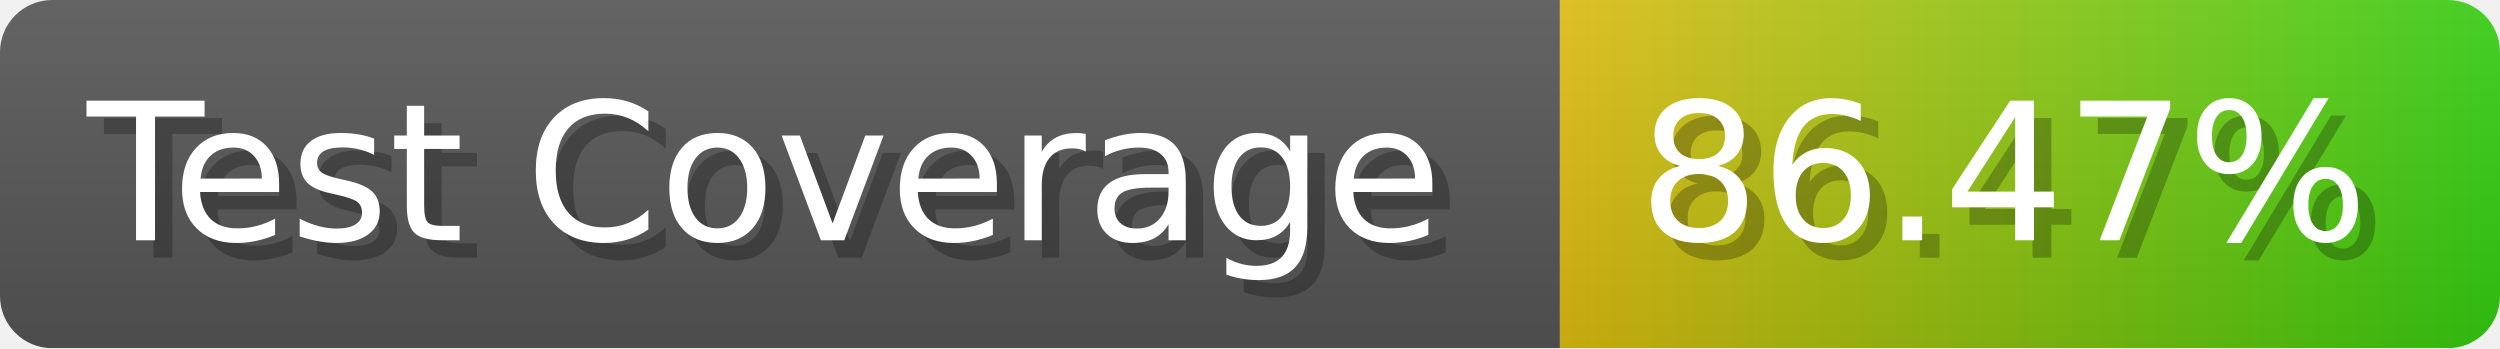
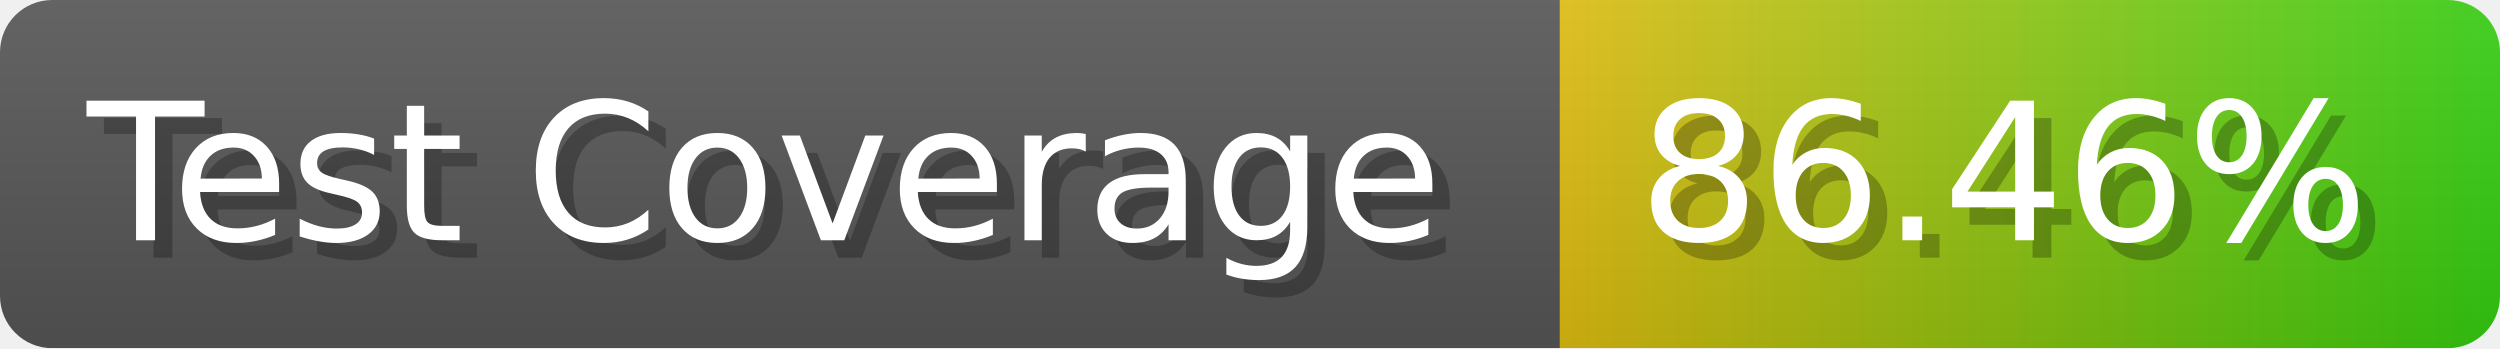
- <svg xmlns="http://www.w3.org/2000/svg" width="143.6" height="20" viewBox="0 0 1436 200" role="img" aria-label="Test Coverage: 86.47%">
+ <svg xmlns="http://www.w3.org/2000/svg" width="143.6" height="20" viewBox="0 0 1436 200" role="img" aria-label="Test Coverage: 86.46%">
  <linearGradient id="a" x2="0" y2="100%">
    <stop offset="0" stop-opacity=".1" stop-color="#EEE" />
    <stop offset="1" stop-opacity=".1" />
  </linearGradient>
  <mask id="m">
    <rect width="1436" height="200" rx="30" fill="#FFF" />
  </mask>
  <g mask="url(#m)">
    <rect width="896" height="200" fill="#555" />
    <rect width="540" height="200" fill="url(#x)" x="896" />
    <rect width="1436" height="200" fill="url(#a)" />
  </g>
  <g aria-hidden="true" fill="#fff" text-anchor="start" font-family="Verdana,DejaVu Sans,sans-serif" font-size="110">
    <text x="60" y="148" textLength="796" fill="#000" opacity="0.25">Test Coverage</text>
    <text x="50" y="138" textLength="796">Test Coverage</text>
-     <text x="951" y="148" textLength="440" fill="#000" opacity="0.25">86.47%</text>
-     <text x="941" y="138" textLength="440">86.47%</text>
+     <text x="951" y="148" textLength="440" fill="#000" opacity="0.25">86.46%</text>
+     <text x="941" y="138" textLength="440">86.46%</text>
  </g>
  <linearGradient id="x" x1="0%" y1="0%" x2="100%" y2="0%">
    <stop offset="0%" style="stop-color:#DB1" />
    <stop offset="100%" style="stop-color:#3C1" />
  </linearGradient>
</svg>
